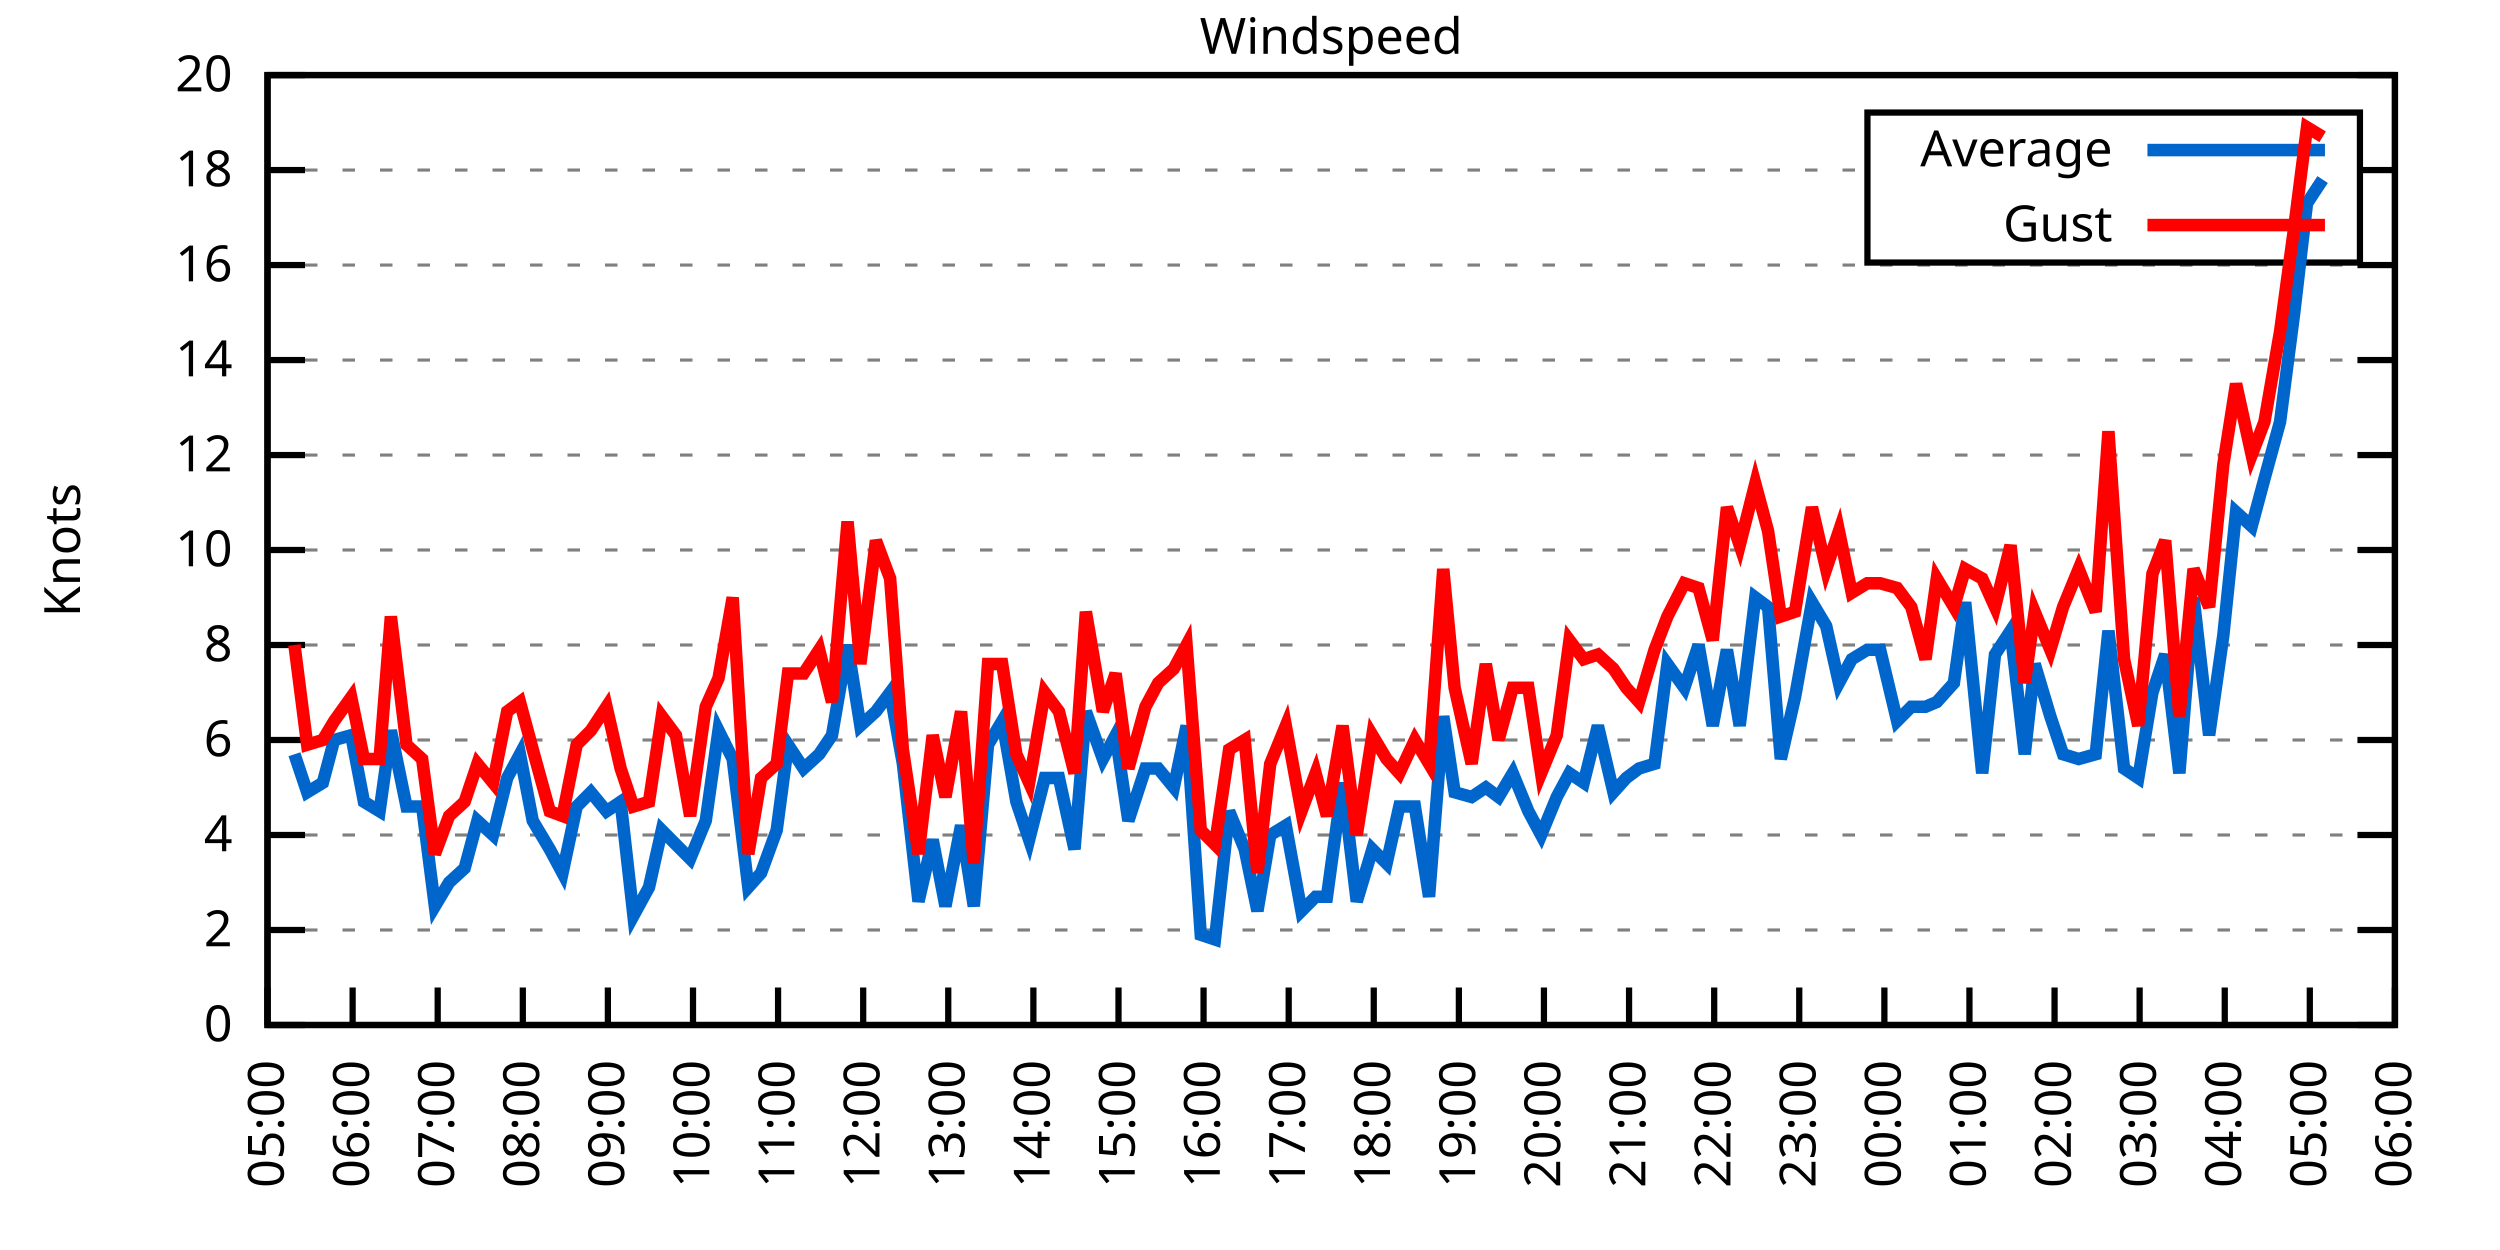
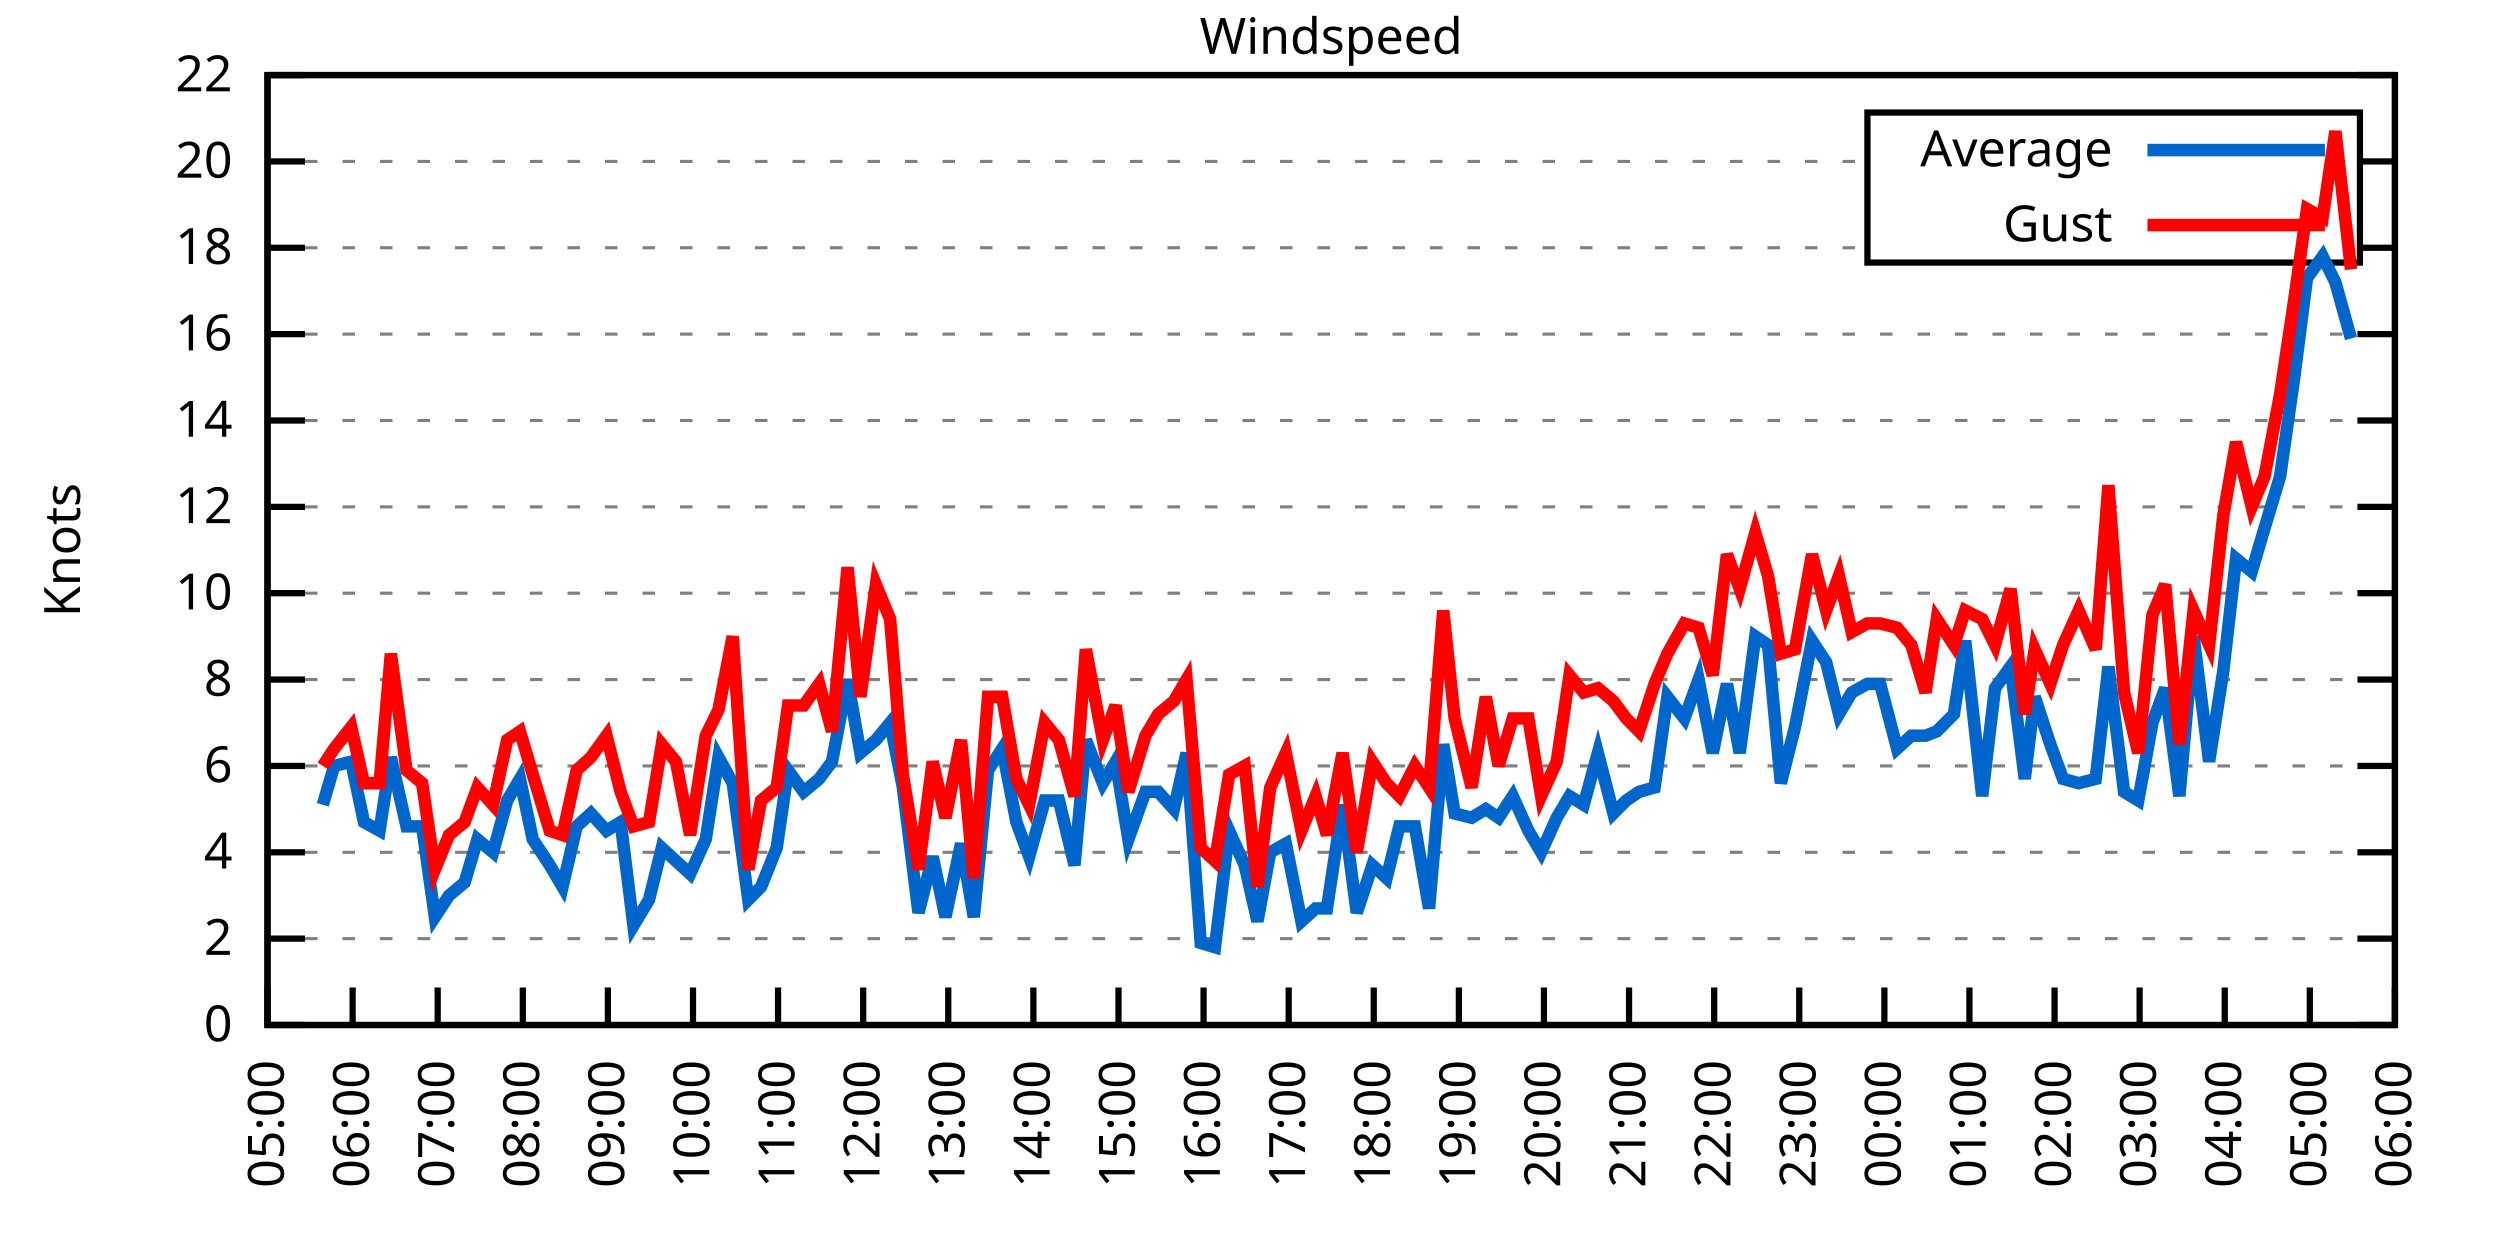
<svg xmlns="http://www.w3.org/2000/svg" xmlns:xlink="http://www.w3.org/1999/xlink" width="400" height="200" viewBox="0 0 400 200">
  <g id="gnuplot_canvas">
    <rect x="0" y="0" width="400" height="200" fill="none" />
    <defs>
      <circle id="gpDot" r="0.5" stroke-width="0.5" stroke="currentColor" />
      <path id="gpPt0" stroke-width="0.333" stroke="currentColor" d="M-1,0 h2 M0,-1 v2" />
      <path id="gpPt1" stroke-width="0.333" stroke="currentColor" d="M-1,-1 L1,1 M1,-1 L-1,1" />
      <path id="gpPt2" stroke-width="0.333" stroke="currentColor" d="M-1,0 L1,0 M0,-1 L0,1 M-1,-1 L1,1 M-1,1 L1,-1" />
      <rect id="gpPt3" stroke-width="0.333" stroke="currentColor" x="-1" y="-1" width="2" height="2" />
      <rect id="gpPt4" stroke-width="0.333" stroke="currentColor" fill="currentColor" x="-1" y="-1" width="2" height="2" />
      <circle id="gpPt5" stroke-width="0.333" stroke="currentColor" cx="0" cy="0" r="1" />
      <use xlink:href="#gpPt5" id="gpPt6" fill="currentColor" stroke="none" />
      <path id="gpPt7" stroke-width="0.333" stroke="currentColor" d="M0,-1.33 L-1.33,0.67 L1.33,0.67 z" />
      <use xlink:href="#gpPt7" id="gpPt8" fill="currentColor" stroke="none" />
      <use xlink:href="#gpPt7" id="gpPt9" stroke="currentColor" transform="rotate(180)" />
      <use xlink:href="#gpPt9" id="gpPt10" fill="currentColor" stroke="none" />
      <use xlink:href="#gpPt3" id="gpPt11" stroke="currentColor" transform="rotate(45)" />
      <use xlink:href="#gpPt11" id="gpPt12" fill="currentColor" stroke="none" />
      <path id="gpPt13" stroke-width="0.333" stroke="currentColor" d="M0,1.330 L1.265,0.411 L0.782,-1.067 L-0.782,-1.076 L-1.265,0.411 z" />
      <use xlink:href="#gpPt13" id="gpPt14" fill="currentColor" stroke="none" />
      <filter id="textbox" filterUnits="objectBoundingBox" x="0" y="0" height="1" width="1">
        <feFlood flood-color="white" flood-opacity="1" result="bgnd" />
        <feComposite in="SourceGraphic" in2="bgnd" operator="atop" />
      </filter>
      <filter id="greybox" filterUnits="objectBoundingBox" x="0" y="0" height="1" width="1">
        <feFlood flood-color="lightgrey" flood-opacity="1" result="grey" />
        <feComposite in="SourceGraphic" in2="grey" operator="atop" />
      </filter>
    </defs>
    <g fill="none" color="white" stroke="currentColor" stroke-width="1.00" stroke-linecap="butt" stroke-linejoin="miter">
</g>
    <g fill="none" color="black" stroke="currentColor" stroke-width="1.00" stroke-linecap="butt" stroke-linejoin="miter">
      <g stroke="none" shape-rendering="crispEdges">
        <polygon fill="rgb(255, 255, 255)" points="42.80,164.00 383.18,164.00 383.18,12.02 42.80,12.02 " />
      </g>
    </g>
    <g fill="none" color="black" stroke="currentColor" stroke-width="1.00" stroke-linecap="butt" stroke-linejoin="miter">
</g>
    <g fill="none" color="black" stroke="black" stroke-width="0.50" stroke-linecap="butt" stroke-linejoin="miter">
</g>
    <g fill="none" color="gray" stroke="currentColor" stroke-width="0.50" stroke-linecap="butt" stroke-linejoin="miter">
      <path stroke="gray" stroke-dasharray="2,4" class="gridline" d="M42.80,164.00 L383.19,164.00  " />
    </g>
    <g fill="none" color="gray" stroke="gray" stroke-width="1.00" stroke-linecap="butt" stroke-linejoin="miter">
</g>
    <g fill="none" color="black" stroke="currentColor" stroke-width="1.00" stroke-linecap="butt" stroke-linejoin="miter">
      <path stroke="black" d="M42.80,164.00 L48.80,164.00 M383.19,164.00 L377.19,164.00  " />
      <g transform="translate(37.20,166.60)" stroke="none" fill="black" font-family="Sans" font-size="8.00" text-anchor="end">
        <text>
          <tspan font-family="Sans"> 0</tspan>
        </text>
      </g>
    </g>
    <g fill="none" color="black" stroke="currentColor" stroke-width="1.00" stroke-linecap="butt" stroke-linejoin="miter">
</g>
    <g fill="none" color="black" stroke="black" stroke-width="0.50" stroke-linecap="butt" stroke-linejoin="miter">
</g>
    <g fill="none" color="gray" stroke="currentColor" stroke-width="0.50" stroke-linecap="butt" stroke-linejoin="miter">
-       <path stroke="gray" stroke-dasharray="2,4" class="gridline" d="M42.80,148.80 L383.19,148.80  " />
-     </g>
-     <g fill="none" color="gray" stroke="gray" stroke-width="1.00" stroke-linecap="butt" stroke-linejoin="miter">
- </g>
-     <g fill="none" color="black" stroke="currentColor" stroke-width="1.00" stroke-linecap="butt" stroke-linejoin="miter">
-       <path stroke="black" d="M42.80,148.80 L48.80,148.80 M383.19,148.80 L377.19,148.80  " />
-       <g transform="translate(37.20,151.40)" stroke="none" fill="black" font-family="Sans" font-size="8.00" text-anchor="end">
+       <path stroke="gray" stroke-dasharray="2,4" class="gridline" d="M42.80,150.18 L383.19,150.18  " />
+     </g>
+     <g fill="none" color="gray" stroke="gray" stroke-width="1.00" stroke-linecap="butt" stroke-linejoin="miter">
+ </g>
+     <g fill="none" color="black" stroke="currentColor" stroke-width="1.00" stroke-linecap="butt" stroke-linejoin="miter">
+       <path stroke="black" d="M42.80,150.18 L48.80,150.18 M383.19,150.18 L377.19,150.18  " />
+       <g transform="translate(37.20,152.78)" stroke="none" fill="black" font-family="Sans" font-size="8.00" text-anchor="end">
        <text>
          <tspan font-family="Sans"> 2</tspan>
        </text>
      </g>
    </g>
    <g fill="none" color="black" stroke="currentColor" stroke-width="1.00" stroke-linecap="butt" stroke-linejoin="miter">
</g>
    <g fill="none" color="black" stroke="black" stroke-width="0.50" stroke-linecap="butt" stroke-linejoin="miter">
</g>
    <g fill="none" color="gray" stroke="currentColor" stroke-width="0.50" stroke-linecap="butt" stroke-linejoin="miter">
-       <path stroke="gray" stroke-dasharray="2,4" class="gridline" d="M42.80,133.60 L383.19,133.60  " />
-     </g>
-     <g fill="none" color="gray" stroke="gray" stroke-width="1.00" stroke-linecap="butt" stroke-linejoin="miter">
- </g>
-     <g fill="none" color="black" stroke="currentColor" stroke-width="1.00" stroke-linecap="butt" stroke-linejoin="miter">
-       <path stroke="black" d="M42.80,133.60 L48.80,133.60 M383.19,133.60 L377.19,133.60  " />
-       <g transform="translate(37.20,136.20)" stroke="none" fill="black" font-family="Sans" font-size="8.00" text-anchor="end">
+       <path stroke="gray" stroke-dasharray="2,4" class="gridline" d="M42.80,136.37 L383.19,136.37  " />
+     </g>
+     <g fill="none" color="gray" stroke="gray" stroke-width="1.00" stroke-linecap="butt" stroke-linejoin="miter">
+ </g>
+     <g fill="none" color="black" stroke="currentColor" stroke-width="1.00" stroke-linecap="butt" stroke-linejoin="miter">
+       <path stroke="black" d="M42.80,136.37 L48.80,136.37 M383.19,136.37 L377.19,136.37  " />
+       <g transform="translate(37.20,138.97)" stroke="none" fill="black" font-family="Sans" font-size="8.00" text-anchor="end">
        <text>
          <tspan font-family="Sans"> 4</tspan>
        </text>
      </g>
    </g>
    <g fill="none" color="black" stroke="currentColor" stroke-width="1.00" stroke-linecap="butt" stroke-linejoin="miter">
</g>
    <g fill="none" color="black" stroke="black" stroke-width="0.50" stroke-linecap="butt" stroke-linejoin="miter">
</g>
    <g fill="none" color="gray" stroke="currentColor" stroke-width="0.50" stroke-linecap="butt" stroke-linejoin="miter">
-       <path stroke="gray" stroke-dasharray="2,4" class="gridline" d="M42.80,118.40 L383.19,118.40  " />
-     </g>
-     <g fill="none" color="gray" stroke="gray" stroke-width="1.00" stroke-linecap="butt" stroke-linejoin="miter">
- </g>
-     <g fill="none" color="black" stroke="currentColor" stroke-width="1.00" stroke-linecap="butt" stroke-linejoin="miter">
-       <path stroke="black" d="M42.80,118.40 L48.80,118.40 M383.19,118.40 L377.19,118.40  " />
-       <g transform="translate(37.20,121.00)" stroke="none" fill="black" font-family="Sans" font-size="8.00" text-anchor="end">
+       <path stroke="gray" stroke-dasharray="2,4" class="gridline" d="M42.80,122.55 L383.19,122.55  " />
+     </g>
+     <g fill="none" color="gray" stroke="gray" stroke-width="1.00" stroke-linecap="butt" stroke-linejoin="miter">
+ </g>
+     <g fill="none" color="black" stroke="currentColor" stroke-width="1.00" stroke-linecap="butt" stroke-linejoin="miter">
+       <path stroke="black" d="M42.80,122.55 L48.80,122.55 M383.19,122.55 L377.19,122.55  " />
+       <g transform="translate(37.20,125.15)" stroke="none" fill="black" font-family="Sans" font-size="8.00" text-anchor="end">
        <text>
          <tspan font-family="Sans"> 6</tspan>
        </text>
      </g>
    </g>
    <g fill="none" color="black" stroke="currentColor" stroke-width="1.00" stroke-linecap="butt" stroke-linejoin="miter">
</g>
    <g fill="none" color="black" stroke="black" stroke-width="0.50" stroke-linecap="butt" stroke-linejoin="miter">
</g>
    <g fill="none" color="gray" stroke="currentColor" stroke-width="0.50" stroke-linecap="butt" stroke-linejoin="miter">
-       <path stroke="gray" stroke-dasharray="2,4" class="gridline" d="M42.80,103.20 L383.19,103.20  " />
-     </g>
-     <g fill="none" color="gray" stroke="gray" stroke-width="1.00" stroke-linecap="butt" stroke-linejoin="miter">
- </g>
-     <g fill="none" color="black" stroke="currentColor" stroke-width="1.00" stroke-linecap="butt" stroke-linejoin="miter">
-       <path stroke="black" d="M42.80,103.20 L48.80,103.20 M383.19,103.20 L377.19,103.20  " />
-       <g transform="translate(37.20,105.80)" stroke="none" fill="black" font-family="Sans" font-size="8.00" text-anchor="end">
+       <path stroke="gray" stroke-dasharray="2,4" class="gridline" d="M42.80,108.73 L383.19,108.73  " />
+     </g>
+     <g fill="none" color="gray" stroke="gray" stroke-width="1.00" stroke-linecap="butt" stroke-linejoin="miter">
+ </g>
+     <g fill="none" color="black" stroke="currentColor" stroke-width="1.00" stroke-linecap="butt" stroke-linejoin="miter">
+       <path stroke="black" d="M42.80,108.73 L48.80,108.73 M383.19,108.73 L377.19,108.73  " />
+       <g transform="translate(37.20,111.33)" stroke="none" fill="black" font-family="Sans" font-size="8.00" text-anchor="end">
        <text>
          <tspan font-family="Sans"> 8</tspan>
        </text>
      </g>
    </g>
    <g fill="none" color="black" stroke="currentColor" stroke-width="1.00" stroke-linecap="butt" stroke-linejoin="miter">
</g>
    <g fill="none" color="black" stroke="black" stroke-width="0.50" stroke-linecap="butt" stroke-linejoin="miter">
</g>
    <g fill="none" color="gray" stroke="currentColor" stroke-width="0.50" stroke-linecap="butt" stroke-linejoin="miter">
-       <path stroke="gray" stroke-dasharray="2,4" class="gridline" d="M42.80,88.00 L383.19,88.00  " />
-     </g>
-     <g fill="none" color="gray" stroke="gray" stroke-width="1.00" stroke-linecap="butt" stroke-linejoin="miter">
- </g>
-     <g fill="none" color="black" stroke="currentColor" stroke-width="1.00" stroke-linecap="butt" stroke-linejoin="miter">
-       <path stroke="black" d="M42.80,88.00 L48.80,88.00 M383.19,88.00 L377.19,88.00  " />
-       <g transform="translate(37.20,90.60)" stroke="none" fill="black" font-family="Sans" font-size="8.00" text-anchor="end">
+       <path stroke="gray" stroke-dasharray="2,4" class="gridline" d="M42.80,94.91 L383.19,94.91  " />
+     </g>
+     <g fill="none" color="gray" stroke="gray" stroke-width="1.00" stroke-linecap="butt" stroke-linejoin="miter">
+ </g>
+     <g fill="none" color="black" stroke="currentColor" stroke-width="1.00" stroke-linecap="butt" stroke-linejoin="miter">
+       <path stroke="black" d="M42.80,94.91 L48.80,94.91 M383.19,94.91 L377.19,94.91  " />
+       <g transform="translate(37.20,97.51)" stroke="none" fill="black" font-family="Sans" font-size="8.00" text-anchor="end">
        <text>
          <tspan font-family="Sans"> 10</tspan>
        </text>
      </g>
    </g>
    <g fill="none" color="black" stroke="currentColor" stroke-width="1.00" stroke-linecap="butt" stroke-linejoin="miter">
</g>
    <g fill="none" color="black" stroke="black" stroke-width="0.50" stroke-linecap="butt" stroke-linejoin="miter">
</g>
    <g fill="none" color="gray" stroke="currentColor" stroke-width="0.50" stroke-linecap="butt" stroke-linejoin="miter">
-       <path stroke="gray" stroke-dasharray="2,4" class="gridline" d="M42.80,72.81 L383.19,72.81  " />
-     </g>
-     <g fill="none" color="gray" stroke="gray" stroke-width="1.00" stroke-linecap="butt" stroke-linejoin="miter">
- </g>
-     <g fill="none" color="black" stroke="currentColor" stroke-width="1.00" stroke-linecap="butt" stroke-linejoin="miter">
-       <path stroke="black" d="M42.80,72.81 L48.80,72.81 M383.19,72.81 L377.19,72.81  " />
-       <g transform="translate(37.20,75.41)" stroke="none" fill="black" font-family="Sans" font-size="8.00" text-anchor="end">
+       <path stroke="gray" stroke-dasharray="2,4" class="gridline" d="M42.80,81.10 L383.19,81.10  " />
+     </g>
+     <g fill="none" color="gray" stroke="gray" stroke-width="1.00" stroke-linecap="butt" stroke-linejoin="miter">
+ </g>
+     <g fill="none" color="black" stroke="currentColor" stroke-width="1.00" stroke-linecap="butt" stroke-linejoin="miter">
+       <path stroke="black" d="M42.80,81.10 L48.80,81.10 M383.19,81.10 L377.19,81.10  " />
+       <g transform="translate(37.20,83.70)" stroke="none" fill="black" font-family="Sans" font-size="8.00" text-anchor="end">
        <text>
          <tspan font-family="Sans"> 12</tspan>
        </text>
      </g>
    </g>
    <g fill="none" color="black" stroke="currentColor" stroke-width="1.00" stroke-linecap="butt" stroke-linejoin="miter">
</g>
    <g fill="none" color="black" stroke="black" stroke-width="0.50" stroke-linecap="butt" stroke-linejoin="miter">
</g>
    <g fill="none" color="gray" stroke="currentColor" stroke-width="0.50" stroke-linecap="butt" stroke-linejoin="miter">
-       <path stroke="gray" stroke-dasharray="2,4" class="gridline" d="M42.80,57.61 L383.19,57.61  " />
-     </g>
-     <g fill="none" color="gray" stroke="gray" stroke-width="1.00" stroke-linecap="butt" stroke-linejoin="miter">
- </g>
-     <g fill="none" color="black" stroke="currentColor" stroke-width="1.00" stroke-linecap="butt" stroke-linejoin="miter">
-       <path stroke="black" d="M42.80,57.61 L48.80,57.61 M383.19,57.61 L377.19,57.61  " />
-       <g transform="translate(37.20,60.21)" stroke="none" fill="black" font-family="Sans" font-size="8.00" text-anchor="end">
+       <path stroke="gray" stroke-dasharray="2,4" class="gridline" d="M42.80,67.28 L383.19,67.28  " />
+     </g>
+     <g fill="none" color="gray" stroke="gray" stroke-width="1.00" stroke-linecap="butt" stroke-linejoin="miter">
+ </g>
+     <g fill="none" color="black" stroke="currentColor" stroke-width="1.00" stroke-linecap="butt" stroke-linejoin="miter">
+       <path stroke="black" d="M42.80,67.28 L48.80,67.28 M383.19,67.28 L377.19,67.28  " />
+       <g transform="translate(37.20,69.88)" stroke="none" fill="black" font-family="Sans" font-size="8.00" text-anchor="end">
        <text>
          <tspan font-family="Sans"> 14</tspan>
        </text>
      </g>
    </g>
    <g fill="none" color="black" stroke="currentColor" stroke-width="1.00" stroke-linecap="butt" stroke-linejoin="miter">
</g>
    <g fill="none" color="black" stroke="black" stroke-width="0.50" stroke-linecap="butt" stroke-linejoin="miter">
</g>
    <g fill="none" color="gray" stroke="currentColor" stroke-width="0.50" stroke-linecap="butt" stroke-linejoin="miter">
-       <path stroke="gray" stroke-dasharray="2,4" class="gridline" d="M42.80,42.41 L383.19,42.41  " />
-     </g>
-     <g fill="none" color="gray" stroke="gray" stroke-width="1.00" stroke-linecap="butt" stroke-linejoin="miter">
- </g>
-     <g fill="none" color="black" stroke="currentColor" stroke-width="1.00" stroke-linecap="butt" stroke-linejoin="miter">
-       <path stroke="black" d="M42.80,42.41 L48.80,42.41 M383.19,42.41 L377.19,42.41  " />
-       <g transform="translate(37.20,45.01)" stroke="none" fill="black" font-family="Sans" font-size="8.00" text-anchor="end">
+       <path stroke="gray" stroke-dasharray="2,4" class="gridline" d="M42.80,53.46 L383.19,53.46  " />
+     </g>
+     <g fill="none" color="gray" stroke="gray" stroke-width="1.00" stroke-linecap="butt" stroke-linejoin="miter">
+ </g>
+     <g fill="none" color="black" stroke="currentColor" stroke-width="1.00" stroke-linecap="butt" stroke-linejoin="miter">
+       <path stroke="black" d="M42.80,53.46 L48.80,53.46 M383.19,53.46 L377.19,53.46  " />
+       <g transform="translate(37.20,56.06)" stroke="none" fill="black" font-family="Sans" font-size="8.00" text-anchor="end">
        <text>
          <tspan font-family="Sans"> 16</tspan>
        </text>
      </g>
    </g>
    <g fill="none" color="black" stroke="currentColor" stroke-width="1.00" stroke-linecap="butt" stroke-linejoin="miter">
</g>
    <g fill="none" color="black" stroke="black" stroke-width="0.50" stroke-linecap="butt" stroke-linejoin="miter">
</g>
    <g fill="none" color="gray" stroke="currentColor" stroke-width="0.50" stroke-linecap="butt" stroke-linejoin="miter">
-       <path stroke="gray" stroke-dasharray="2,4" class="gridline" d="M42.80,27.21 L298.79,27.21 M377.59,27.21 L383.19,27.21  " />
-     </g>
-     <g fill="none" color="gray" stroke="gray" stroke-width="1.00" stroke-linecap="butt" stroke-linejoin="miter">
- </g>
-     <g fill="none" color="black" stroke="currentColor" stroke-width="1.00" stroke-linecap="butt" stroke-linejoin="miter">
-       <path stroke="black" d="M42.80,27.21 L48.80,27.21 M383.19,27.21 L377.19,27.21  " />
-       <g transform="translate(37.20,29.81)" stroke="none" fill="black" font-family="Sans" font-size="8.00" text-anchor="end">
+       <path stroke="gray" stroke-dasharray="2,4" class="gridline" d="M42.80,39.64 L298.79,39.64 M377.59,39.64 L383.19,39.64  " />
+     </g>
+     <g fill="none" color="gray" stroke="gray" stroke-width="1.00" stroke-linecap="butt" stroke-linejoin="miter">
+ </g>
+     <g fill="none" color="black" stroke="currentColor" stroke-width="1.00" stroke-linecap="butt" stroke-linejoin="miter">
+       <path stroke="black" d="M42.80,39.64 L48.80,39.64 M383.19,39.64 L377.19,39.64  " />
+       <g transform="translate(37.20,42.24)" stroke="none" fill="black" font-family="Sans" font-size="8.00" text-anchor="end">
        <text>
          <tspan font-family="Sans"> 18</tspan>
+         </text>
+       </g>
+     </g>
+     <g fill="none" color="black" stroke="currentColor" stroke-width="1.00" stroke-linecap="butt" stroke-linejoin="miter">
+ </g>
+     <g fill="none" color="black" stroke="black" stroke-width="0.50" stroke-linecap="butt" stroke-linejoin="miter">
+ </g>
+     <g fill="none" color="gray" stroke="currentColor" stroke-width="0.50" stroke-linecap="butt" stroke-linejoin="miter">
+       <path stroke="gray" stroke-dasharray="2,4" class="gridline" d="M42.80,25.83 L298.79,25.83 M377.59,25.83 L383.19,25.83  " />
+     </g>
+     <g fill="none" color="gray" stroke="gray" stroke-width="1.00" stroke-linecap="butt" stroke-linejoin="miter">
+ </g>
+     <g fill="none" color="black" stroke="currentColor" stroke-width="1.00" stroke-linecap="butt" stroke-linejoin="miter">
+       <path stroke="black" d="M42.80,25.83 L48.80,25.83 M383.19,25.83 L377.19,25.83  " />
+       <g transform="translate(37.20,28.43)" stroke="none" fill="black" font-family="Sans" font-size="8.00" text-anchor="end">
+         <text>
+           <tspan font-family="Sans"> 20</tspan>
        </text>
      </g>
    </g>
    <g fill="none" color="black" stroke="currentColor" stroke-width="1.00" stroke-linecap="butt" stroke-linejoin="miter">
</g>
    <g fill="none" color="black" stroke="black" stroke-width="0.50" stroke-linecap="butt" stroke-linejoin="miter">
</g>
    <g fill="none" color="gray" stroke="currentColor" stroke-width="0.50" stroke-linecap="butt" stroke-linejoin="miter">
      <path stroke="gray" stroke-dasharray="2,4" class="gridline" d="M42.80,12.01 L383.19,12.01  " />
    </g>
    <g fill="none" color="gray" stroke="gray" stroke-width="1.00" stroke-linecap="butt" stroke-linejoin="miter">
</g>
    <g fill="none" color="black" stroke="currentColor" stroke-width="1.00" stroke-linecap="butt" stroke-linejoin="miter">
      <path stroke="black" d="M42.80,12.01 L48.80,12.01 M383.19,12.01 L377.19,12.01  " />
      <g transform="translate(37.20,14.61)" stroke="none" fill="black" font-family="Sans" font-size="8.00" text-anchor="end">
        <text>
-           <tspan font-family="Sans"> 20</tspan>
+           <tspan font-family="Sans"> 22</tspan>
        </text>
      </g>
    </g>
    <g fill="none" color="black" stroke="currentColor" stroke-width="1.00" stroke-linecap="butt" stroke-linejoin="miter">
      <path stroke="black" d="M42.80,164.00 L42.80,158.00  " />
      <g transform="translate(45.40,169.60) rotate(270.00)" stroke="none" fill="black" font-family="Sans" font-size="8.00" text-anchor="end">
        <text>
          <tspan font-family="Sans">05:00</tspan>
        </text>
      </g>
    </g>
    <g fill="none" color="black" stroke="currentColor" stroke-width="1.00" stroke-linecap="butt" stroke-linejoin="miter">
      <path stroke="black" d="M56.42,164.00 L56.42,158.00  " />
      <g transform="translate(59.02,169.60) rotate(270.00)" stroke="none" fill="black" font-family="Sans" font-size="8.00" text-anchor="end">
        <text>
          <tspan font-family="Sans">06:00</tspan>
        </text>
      </g>
    </g>
    <g fill="none" color="black" stroke="currentColor" stroke-width="1.00" stroke-linecap="butt" stroke-linejoin="miter">
      <path stroke="black" d="M70.03,164.00 L70.03,158.00  " />
      <g transform="translate(72.63,169.60) rotate(270.00)" stroke="none" fill="black" font-family="Sans" font-size="8.00" text-anchor="end">
        <text>
          <tspan font-family="Sans">07:00</tspan>
        </text>
      </g>
    </g>
    <g fill="none" color="black" stroke="currentColor" stroke-width="1.00" stroke-linecap="butt" stroke-linejoin="miter">
      <path stroke="black" d="M83.65,164.00 L83.65,158.00  " />
      <g transform="translate(86.25,169.60) rotate(270.00)" stroke="none" fill="black" font-family="Sans" font-size="8.00" text-anchor="end">
        <text>
          <tspan font-family="Sans">08:00</tspan>
        </text>
      </g>
    </g>
    <g fill="none" color="black" stroke="currentColor" stroke-width="1.00" stroke-linecap="butt" stroke-linejoin="miter">
      <path stroke="black" d="M97.26,164.00 L97.26,158.00  " />
      <g transform="translate(99.86,169.60) rotate(270.00)" stroke="none" fill="black" font-family="Sans" font-size="8.00" text-anchor="end">
        <text>
          <tspan font-family="Sans">09:00</tspan>
        </text>
      </g>
    </g>
    <g fill="none" color="black" stroke="currentColor" stroke-width="1.00" stroke-linecap="butt" stroke-linejoin="miter">
      <path stroke="black" d="M110.88,164.00 L110.88,158.00  " />
      <g transform="translate(113.48,169.60) rotate(270.00)" stroke="none" fill="black" font-family="Sans" font-size="8.00" text-anchor="end">
        <text>
          <tspan font-family="Sans">10:00</tspan>
        </text>
      </g>
    </g>
    <g fill="none" color="black" stroke="currentColor" stroke-width="1.00" stroke-linecap="butt" stroke-linejoin="miter">
      <path stroke="black" d="M124.49,164.00 L124.49,158.00  " />
      <g transform="translate(127.09,169.60) rotate(270.00)" stroke="none" fill="black" font-family="Sans" font-size="8.00" text-anchor="end">
        <text>
          <tspan font-family="Sans">11:00</tspan>
        </text>
      </g>
    </g>
    <g fill="none" color="black" stroke="currentColor" stroke-width="1.00" stroke-linecap="butt" stroke-linejoin="miter">
      <path stroke="black" d="M138.11,164.00 L138.11,158.00  " />
      <g transform="translate(140.71,169.60) rotate(270.00)" stroke="none" fill="black" font-family="Sans" font-size="8.00" text-anchor="end">
        <text>
          <tspan font-family="Sans">12:00</tspan>
        </text>
      </g>
    </g>
    <g fill="none" color="black" stroke="currentColor" stroke-width="1.00" stroke-linecap="butt" stroke-linejoin="miter">
      <path stroke="black" d="M151.72,164.00 L151.72,158.00  " />
      <g transform="translate(154.32,169.60) rotate(270.00)" stroke="none" fill="black" font-family="Sans" font-size="8.00" text-anchor="end">
        <text>
          <tspan font-family="Sans">13:00</tspan>
        </text>
      </g>
    </g>
    <g fill="none" color="black" stroke="currentColor" stroke-width="1.00" stroke-linecap="butt" stroke-linejoin="miter">
      <path stroke="black" d="M165.34,164.00 L165.34,158.00  " />
      <g transform="translate(167.94,169.60) rotate(270.00)" stroke="none" fill="black" font-family="Sans" font-size="8.00" text-anchor="end">
        <text>
          <tspan font-family="Sans">14:00</tspan>
        </text>
      </g>
    </g>
    <g fill="none" color="black" stroke="currentColor" stroke-width="1.00" stroke-linecap="butt" stroke-linejoin="miter">
      <path stroke="black" d="M178.96,164.00 L178.96,158.00  " />
      <g transform="translate(181.56,169.60) rotate(270.00)" stroke="none" fill="black" font-family="Sans" font-size="8.00" text-anchor="end">
        <text>
          <tspan font-family="Sans">15:00</tspan>
        </text>
      </g>
    </g>
    <g fill="none" color="black" stroke="currentColor" stroke-width="1.00" stroke-linecap="butt" stroke-linejoin="miter">
      <path stroke="black" d="M192.57,164.00 L192.57,158.00  " />
      <g transform="translate(195.17,169.60) rotate(270.00)" stroke="none" fill="black" font-family="Sans" font-size="8.00" text-anchor="end">
        <text>
          <tspan font-family="Sans">16:00</tspan>
        </text>
      </g>
    </g>
    <g fill="none" color="black" stroke="currentColor" stroke-width="1.00" stroke-linecap="butt" stroke-linejoin="miter">
      <path stroke="black" d="M206.19,164.00 L206.19,158.00  " />
      <g transform="translate(208.79,169.60) rotate(270.00)" stroke="none" fill="black" font-family="Sans" font-size="8.00" text-anchor="end">
        <text>
          <tspan font-family="Sans">17:00</tspan>
        </text>
      </g>
    </g>
    <g fill="none" color="black" stroke="currentColor" stroke-width="1.00" stroke-linecap="butt" stroke-linejoin="miter">
      <path stroke="black" d="M219.80,164.00 L219.80,158.00  " />
      <g transform="translate(222.40,169.60) rotate(270.00)" stroke="none" fill="black" font-family="Sans" font-size="8.00" text-anchor="end">
        <text>
          <tspan font-family="Sans">18:00</tspan>
        </text>
      </g>
    </g>
    <g fill="none" color="black" stroke="currentColor" stroke-width="1.00" stroke-linecap="butt" stroke-linejoin="miter">
      <path stroke="black" d="M233.42,164.00 L233.42,158.00  " />
      <g transform="translate(236.02,169.60) rotate(270.00)" stroke="none" fill="black" font-family="Sans" font-size="8.00" text-anchor="end">
        <text>
          <tspan font-family="Sans">19:00</tspan>
        </text>
      </g>
    </g>
    <g fill="none" color="black" stroke="currentColor" stroke-width="1.00" stroke-linecap="butt" stroke-linejoin="miter">
      <path stroke="black" d="M247.03,164.00 L247.03,158.00  " />
      <g transform="translate(249.63,169.60) rotate(270.00)" stroke="none" fill="black" font-family="Sans" font-size="8.00" text-anchor="end">
        <text>
          <tspan font-family="Sans">20:00</tspan>
        </text>
      </g>
    </g>
    <g fill="none" color="black" stroke="currentColor" stroke-width="1.00" stroke-linecap="butt" stroke-linejoin="miter">
      <path stroke="black" d="M260.65,164.00 L260.65,158.00  " />
      <g transform="translate(263.25,169.60) rotate(270.00)" stroke="none" fill="black" font-family="Sans" font-size="8.00" text-anchor="end">
        <text>
          <tspan font-family="Sans">21:00</tspan>
        </text>
      </g>
    </g>
    <g fill="none" color="black" stroke="currentColor" stroke-width="1.00" stroke-linecap="butt" stroke-linejoin="miter">
      <path stroke="black" d="M274.27,164.00 L274.27,158.00  " />
      <g transform="translate(276.87,169.60) rotate(270.00)" stroke="none" fill="black" font-family="Sans" font-size="8.00" text-anchor="end">
        <text>
          <tspan font-family="Sans">22:00</tspan>
        </text>
      </g>
    </g>
    <g fill="none" color="black" stroke="currentColor" stroke-width="1.00" stroke-linecap="butt" stroke-linejoin="miter">
      <path stroke="black" d="M287.88,164.00 L287.88,158.00  " />
      <g transform="translate(290.48,169.60) rotate(270.00)" stroke="none" fill="black" font-family="Sans" font-size="8.00" text-anchor="end">
        <text>
          <tspan font-family="Sans">23:00</tspan>
        </text>
      </g>
    </g>
    <g fill="none" color="black" stroke="currentColor" stroke-width="1.00" stroke-linecap="butt" stroke-linejoin="miter">
      <path stroke="black" d="M301.50,164.00 L301.50,158.00  " />
      <g transform="translate(304.10,169.60) rotate(270.00)" stroke="none" fill="black" font-family="Sans" font-size="8.00" text-anchor="end">
        <text>
          <tspan font-family="Sans">00:00</tspan>
        </text>
      </g>
    </g>
    <g fill="none" color="black" stroke="currentColor" stroke-width="1.00" stroke-linecap="butt" stroke-linejoin="miter">
      <path stroke="black" d="M315.11,164.00 L315.11,158.00  " />
      <g transform="translate(317.71,169.60) rotate(270.00)" stroke="none" fill="black" font-family="Sans" font-size="8.00" text-anchor="end">
        <text>
          <tspan font-family="Sans">01:00</tspan>
        </text>
      </g>
    </g>
    <g fill="none" color="black" stroke="currentColor" stroke-width="1.00" stroke-linecap="butt" stroke-linejoin="miter">
      <path stroke="black" d="M328.73,164.00 L328.73,158.00  " />
      <g transform="translate(331.33,169.60) rotate(270.00)" stroke="none" fill="black" font-family="Sans" font-size="8.00" text-anchor="end">
        <text>
          <tspan font-family="Sans">02:00</tspan>
        </text>
      </g>
    </g>
    <g fill="none" color="black" stroke="currentColor" stroke-width="1.00" stroke-linecap="butt" stroke-linejoin="miter">
      <path stroke="black" d="M342.34,164.00 L342.34,158.00  " />
      <g transform="translate(344.94,169.60) rotate(270.00)" stroke="none" fill="black" font-family="Sans" font-size="8.00" text-anchor="end">
        <text>
          <tspan font-family="Sans">03:00</tspan>
        </text>
      </g>
    </g>
    <g fill="none" color="black" stroke="currentColor" stroke-width="1.00" stroke-linecap="butt" stroke-linejoin="miter">
      <path stroke="black" d="M355.96,164.00 L355.96,158.00  " />
      <g transform="translate(358.56,169.60) rotate(270.00)" stroke="none" fill="black" font-family="Sans" font-size="8.00" text-anchor="end">
        <text>
          <tspan font-family="Sans">04:00</tspan>
        </text>
      </g>
    </g>
    <g fill="none" color="black" stroke="currentColor" stroke-width="1.00" stroke-linecap="butt" stroke-linejoin="miter">
      <path stroke="black" d="M369.57,164.00 L369.57,158.00  " />
      <g transform="translate(372.17,169.60) rotate(270.00)" stroke="none" fill="black" font-family="Sans" font-size="8.00" text-anchor="end">
        <text>
          <tspan font-family="Sans">05:00</tspan>
        </text>
      </g>
    </g>
    <g fill="none" color="black" stroke="currentColor" stroke-width="1.00" stroke-linecap="butt" stroke-linejoin="miter">
      <path stroke="black" d="M383.19,164.00 L383.19,158.00  " />
      <g transform="translate(385.79,169.60) rotate(270.00)" stroke="none" fill="black" font-family="Sans" font-size="8.00" text-anchor="end">
        <text>
          <tspan font-family="Sans">06:00</tspan>
        </text>
      </g>
    </g>
    <g fill="none" color="black" stroke="currentColor" stroke-width="1.00" stroke-linecap="butt" stroke-linejoin="miter">
</g>
    <g fill="none" color="black" stroke="currentColor" stroke-width="1.00" stroke-linecap="butt" stroke-linejoin="miter">
      <path stroke="black" d="M42.80,12.01 L42.80,164.00 L383.19,164.00 L383.19,12.01 L42.80,12.01 Z  " />
    </g>
    <g fill="none" color="black" stroke="currentColor" stroke-width="1.00" stroke-linecap="butt" stroke-linejoin="miter">
</g>
    <g fill="none" color="black" stroke="currentColor" stroke-width="1.00" stroke-linecap="butt" stroke-linejoin="miter">
      <path stroke="black" d="M298.79,42.01 L298.79,18.01 L377.59,18.01 L377.59,42.01 L298.79,42.01 Z  " />
    </g>
    <g id="Windspeed_plot_1">
      <g fill="none" color="white" stroke="black" stroke-width="2.00" stroke-linecap="butt" stroke-linejoin="miter">
</g>
      <g fill="none" color="black" stroke="currentColor" stroke-width="2.00" stroke-linecap="butt" stroke-linejoin="miter">
        <g transform="translate(337.99,26.61)" stroke="none" fill="black" font-family="Sans" font-size="8.00" text-anchor="end">
          <text>
            <tspan font-family="Sans">Average</tspan>
          </text>
        </g>
      </g>
      <g fill="none" color="black" stroke="currentColor" stroke-width="2.00" stroke-linecap="butt" stroke-linejoin="miter">
-         <path stroke="rgb(  0, 102, 204)" d="M343.59,24.01 L371.99,24.01 M47.11,120.68 L49.15,126.76 L51.65,125.24 L53.47,118.40 L56.19,117.64 L58.23,128.28   L60.73,129.80 L62.54,116.88 L65.04,129.04 L67.54,129.04 L69.58,145.00 L71.85,141.20 L74.34,138.92 L76.39,131.32   L78.88,133.60 L81.15,124.48 L83.19,120.68 L85.24,131.32 L87.96,135.88 L90.00,139.68 L92.27,129.04 L94.54,126.76   L97.04,129.80 L99.30,128.28 L101.35,146.52 L103.84,141.96 L105.89,132.84 L108.15,135.12 L110.42,137.40 L112.92,131.32   L114.96,116.88 L117.23,121.44 L119.73,141.96 L121.77,139.68 L124.27,132.84 L126.08,119.16 L128.58,122.96 L131.07,120.68   L133.12,117.64 L135.61,103.20 L137.66,116.12 L140.15,113.84 L142.42,110.80 L144.46,122.20 L146.96,144.24 L149.23,134.36   L151.27,145.00 L153.77,132.08 L155.81,145.00 L158.08,119.16 L160.35,115.36 L162.62,128.28 L164.66,134.36 L167.16,124.48   L169.43,124.48 L171.92,135.88 L173.74,113.84 L176.46,121.44 L178.50,117.64 L180.54,131.32 L183.27,122.96 L185.31,122.96   L187.81,126.00 L189.85,116.12 L192.12,149.56 L194.39,150.32 L196.66,129.80 L199.15,135.88 L201.19,145.76 L203.24,133.60   L205.73,132.08 L208.23,145.76 L210.50,143.48 L212.31,143.48 L214.81,125.24 L217.08,144.24 L219.58,135.88 L221.85,138.16   L223.89,129.04 L226.38,129.04 L228.65,143.48 L230.92,114.60 L232.74,126.76 L235.46,127.52 L237.73,126.00 L239.77,127.52   L242.04,123.72 L244.54,129.80 L246.58,133.60 L249.08,127.52 L251.12,123.72 L253.39,125.24 L255.66,116.12 L258.15,126.76   L260.20,124.48 L262.24,122.96 L264.73,122.20 L266.78,106.24 L269.50,110.04 L271.77,103.20 L274.04,116.12 L276.31,103.96   L278.35,116.12 L280.85,95.60 L282.89,97.12 L284.93,121.44 L287.20,111.56 L289.92,96.36 L292.19,100.16 L294.23,109.28   L296.28,105.48 L298.77,103.96 L300.82,103.96 L303.54,115.36 L305.81,113.08 L308.08,113.08 L309.89,112.32 L312.62,109.28   L314.43,96.36 L317.15,123.72 L319.20,104.72 L321.69,100.92 L323.96,120.68 L325.55,106.24 L328.05,114.60 L330.09,120.68   L332.59,121.44 L335.31,120.68 L337.35,100.92 L339.85,122.96 L342.12,124.48 L344.39,110.80 L346.43,104.72 L348.70,123.72   L350.97,95.60 L353.46,117.64 L355.73,101.68 L357.77,81.93 L360.27,84.21 L362.31,76.61 L364.81,67.49 L367.08,50.01   L369.12,32.53 L371.62,28.73  " />
+         <path stroke="rgb(  0, 102, 204)" d="M343.59,24.01 L371.99,24.01 M51.65,128.77 L53.47,122.55 L56.19,121.86 L58.23,131.53 L60.73,132.91 L62.54,121.17   L65.04,132.22 L67.54,132.22 L69.58,146.73 L71.85,143.27 L74.34,141.20 L76.39,134.29 L78.88,136.37 L81.15,128.08   L83.19,124.62 L85.24,134.29 L87.96,138.44 L90.00,141.89 L92.27,132.22 L94.54,130.15 L97.04,132.91 L99.30,131.53   L101.35,148.11 L103.84,143.96 L105.89,135.67 L108.15,137.75 L110.42,139.82 L112.92,134.29 L114.96,121.17 L117.23,125.31   L119.73,143.96 L121.77,141.89 L124.27,135.67 L126.08,123.24 L128.58,126.69 L131.07,124.62 L133.12,121.86 L135.61,108.73   L137.66,120.48 L140.15,118.40 L142.42,115.64 L144.46,126.00 L146.96,146.04 L149.23,137.06 L151.27,146.73 L153.77,134.98   L155.81,146.73 L158.08,123.24 L160.35,119.78 L162.62,131.53 L164.66,137.06 L167.16,128.08 L169.43,128.08 L171.92,138.44   L173.74,118.40 L176.46,125.31 L178.50,121.86 L180.54,134.29 L183.27,126.69 L185.31,126.69 L187.81,129.46 L189.85,120.48   L192.12,150.87 L194.39,151.56 L196.66,132.91 L199.15,138.44 L201.19,147.42 L203.24,136.37 L205.73,134.98 L208.23,147.42   L210.50,145.35 L212.31,145.35 L214.81,128.77 L217.08,146.04 L219.58,138.44 L221.85,140.51 L223.89,132.22 L226.38,132.22   L228.65,145.35 L230.92,119.09 L232.74,130.15 L235.46,130.84 L237.73,129.46 L239.77,130.84 L242.04,127.38 L244.54,132.91   L246.58,136.37 L249.08,130.84 L251.12,127.38 L253.39,128.77 L255.66,120.48 L258.15,130.15 L260.20,128.08 L262.24,126.69   L264.73,126.00 L266.78,111.49 L269.50,114.95 L271.77,108.73 L274.04,120.48 L276.31,109.42 L278.35,120.48 L280.85,101.82   L282.89,103.20 L284.93,125.31 L287.20,116.33 L289.92,102.51 L292.19,105.97 L294.23,114.26 L296.28,110.80 L298.77,109.42   L300.82,109.42 L303.54,119.78 L305.81,117.71 L308.08,117.71 L309.89,117.02 L312.62,114.26 L314.43,102.51 L317.15,127.38   L319.20,110.11 L321.69,106.66 L323.96,124.62 L325.55,111.49 L328.05,119.09 L330.09,124.62 L332.59,125.31 L335.31,124.62   L337.35,106.66 L339.85,126.69 L342.12,128.08 L344.39,115.64 L346.43,110.11 L348.70,127.38 L350.97,101.82 L353.46,121.86   L355.73,107.35 L357.77,89.39 L360.27,91.46 L362.31,84.55 L364.81,76.26 L367.08,60.37 L369.12,44.48 L371.62,41.03   L373.66,45.17 L376.16,54.15  " />
      </g>
    </g>
    <g id="Windspeed_plot_2">
      <g fill="none" color="black" stroke="currentColor" stroke-width="2.00" stroke-linecap="butt" stroke-linejoin="miter">
        <g transform="translate(337.99,38.61)" stroke="none" fill="black" font-family="Sans" font-size="8.00" text-anchor="end">
          <text>
            <tspan font-family="Sans">Gust</tspan>
          </text>
        </g>
      </g>
      <g fill="none" color="black" stroke="currentColor" stroke-width="2.00" stroke-linecap="butt" stroke-linejoin="miter">
-         <path stroke="rgb(255,   0,   0)" d="M343.59,36.01 L371.99,36.01 M47.11,103.20 L49.15,119.16 L51.65,118.40 L53.47,115.36 L56.19,111.56 L58.23,121.44   L60.73,121.44 L62.54,98.64 L65.04,119.16 L67.54,121.44 L69.58,136.64 L71.85,130.56 L74.34,128.28 L76.39,122.20   L78.88,125.24 L81.15,113.84 L83.19,112.32 L85.24,119.92 L87.96,129.80 L90.00,130.56 L92.27,119.16 L94.54,116.88   L97.04,113.08 L99.30,122.96 L101.35,129.04 L103.84,128.28 L105.89,114.60 L108.15,117.64 L110.42,130.56 L112.92,113.08   L114.96,108.52 L117.23,95.60 L119.73,136.64 L121.77,124.48 L124.27,122.20 L126.08,107.76 L128.58,107.76 L131.07,103.96   L133.12,112.32 L135.61,83.45 L137.66,106.24 L140.15,86.49 L142.42,92.56 L144.46,119.92 L146.96,136.64 L149.23,117.64   L151.27,127.52 L153.77,113.84 L155.81,138.16 L158.08,106.24 L160.35,106.24 L162.62,120.68 L164.66,125.24 L167.16,110.80   L169.43,113.84 L171.92,123.72 L173.74,97.88 L176.46,113.84 L178.50,107.76 L180.54,122.96 L183.27,113.08 L185.31,109.28   L187.81,107.00 L189.85,103.20 L192.12,132.84 L194.39,135.12 L196.66,119.92 L199.15,118.40 L201.19,139.68 L203.24,122.20   L205.73,116.12 L208.23,129.80 L210.50,123.72 L212.31,130.56 L214.81,116.12 L217.08,133.60 L219.58,117.64 L221.85,121.44   L223.89,123.72 L226.38,118.40 L228.65,122.20 L230.92,91.04 L232.74,110.04 L235.46,122.20 L237.73,106.24 L239.77,118.40   L242.04,110.04 L244.54,110.04 L246.58,123.72 L249.08,117.64 L251.12,102.44 L253.39,105.48 L255.66,104.72 L258.15,107.00   L260.20,110.04 L262.24,112.32 L264.73,103.96 L266.78,98.64 L269.50,93.32 L271.77,94.08 L274.04,102.44 L276.31,81.17   L278.35,87.25 L280.85,77.37 L282.89,84.97 L284.93,98.64 L287.20,97.88 L289.92,81.17 L292.19,91.04 L294.23,84.97   L296.28,94.84 L298.77,93.32 L300.82,93.32 L303.54,94.08 L305.81,97.12 L308.08,105.48 L309.89,92.56 L312.62,97.12   L314.43,91.04 L317.15,92.56 L319.20,97.12 L321.69,87.25 L323.96,109.28 L325.55,97.88 L328.05,103.96 L330.09,97.12   L332.59,91.04 L335.31,97.88 L337.35,69.01 L339.85,105.48 L342.12,116.12 L344.39,91.80 L346.43,86.49 L348.70,114.60   L350.97,91.04 L353.46,97.12 L355.73,74.33 L357.77,61.41 L360.27,72.81 L362.31,67.49 L364.81,53.05 L367.08,36.33   L369.12,20.37 L371.62,21.89  " />
+         <path stroke="rgb(255,   0,   0)" d="M343.59,36.01 L371.99,36.01 M51.65,122.55 L53.47,119.78 L56.19,116.33 L58.23,125.31 L60.73,125.31 L62.54,104.59   L65.04,123.24 L67.54,125.31 L69.58,139.13 L71.85,133.60 L74.34,131.53 L76.39,126.00 L78.88,128.77 L81.15,118.40   L83.19,117.02 L85.24,123.93 L87.96,132.91 L90.00,133.60 L92.27,123.24 L94.54,121.17 L97.04,117.71 L99.30,126.69   L101.35,132.22 L103.84,131.53 L105.89,119.09 L108.15,121.86 L110.42,133.60 L112.92,117.71 L114.96,113.57 L117.23,101.82   L119.73,139.13 L121.77,128.08 L124.27,126.00 L126.08,112.88 L128.58,112.88 L131.07,109.42 L133.12,117.02 L135.61,90.77   L137.66,111.49 L140.15,93.53 L142.42,99.06 L144.46,123.93 L146.96,139.13 L149.23,121.86 L151.27,130.84 L153.77,118.40   L155.81,140.51 L158.08,111.49 L160.35,111.49 L162.62,124.62 L164.66,128.77 L167.16,115.64 L169.43,118.40 L171.92,127.38   L173.74,103.89 L176.46,118.40 L178.50,112.88 L180.54,126.69 L183.27,117.71 L185.31,114.26 L187.81,112.19 L189.85,108.73   L192.12,135.67 L194.39,137.75 L196.66,123.93 L199.15,122.55 L201.19,141.89 L203.24,126.00 L205.73,120.48 L208.23,132.91   L210.50,127.38 L212.31,133.60 L214.81,120.48 L217.08,136.37 L219.58,121.86 L221.85,125.31 L223.89,127.38 L226.38,122.55   L228.65,126.00 L230.92,97.68 L232.74,114.95 L235.46,126.00 L237.73,111.49 L239.77,122.55 L242.04,114.95 L244.54,114.95   L246.58,127.38 L249.08,121.86 L251.12,108.04 L253.39,110.80 L255.66,110.11 L258.15,112.19 L260.20,114.95 L262.24,117.02   L264.73,109.42 L266.78,104.59 L269.50,99.75 L271.77,100.44 L274.04,108.04 L276.31,88.70 L278.35,94.22 L280.85,85.24   L282.89,92.15 L284.93,104.59 L287.20,103.89 L289.92,88.70 L292.19,97.68 L294.23,92.15 L296.28,101.13 L298.77,99.75   L300.82,99.75 L303.54,100.44 L305.81,103.20 L308.08,110.80 L309.89,99.06 L312.62,103.20 L314.43,97.68 L317.15,99.06   L319.20,103.20 L321.69,94.22 L323.96,114.26 L325.55,103.89 L328.05,109.42 L330.09,103.20 L332.59,97.68 L335.31,103.89   L337.35,77.64 L339.85,110.80 L342.12,120.48 L344.39,98.37 L346.43,93.53 L348.70,119.09 L350.97,97.68 L353.46,103.20   L355.73,82.48 L357.77,70.73 L360.27,81.10 L362.31,76.26 L364.81,63.13 L367.08,47.93 L369.12,33.43 L371.62,34.81   L373.66,20.99 L376.16,43.10  " />
      </g>
    </g>
    <g fill="none" color="black" stroke="currentColor" stroke-width="2.00" stroke-linecap="butt" stroke-linejoin="miter">
</g>
    <g fill="none" color="black" stroke="black" stroke-width="1.00" stroke-linecap="butt" stroke-linejoin="miter">
</g>
    <g fill="none" color="black" stroke="currentColor" stroke-width="1.00" stroke-linecap="butt" stroke-linejoin="miter">
      <path stroke="black" d="M42.80,12.01 L42.80,164.00 L383.19,164.00 L383.19,12.01 L42.80,12.01 Z  " />
      <g transform="translate(12.80,88.01) rotate(270.00)" stroke="none" fill="black" font-family="Sans" font-size="8.00" text-anchor="middle">
        <text>
          <tspan font-family="Sans">Knots</tspan>
        </text>
      </g>
    </g>
    <g fill="none" color="black" stroke="currentColor" stroke-width="1.00" stroke-linecap="butt" stroke-linejoin="miter">
</g>
    <g fill="none" color="black" stroke="currentColor" stroke-width="1.00" stroke-linecap="butt" stroke-linejoin="miter">
      <g transform="translate(212.99,8.61)" stroke="none" fill="black" font-family="Sans" font-size="8.00" text-anchor="middle">
        <text>
          <tspan font-family="Sans">Windspeed</tspan>
        </text>
      </g>
    </g>
    <g fill="none" color="black" stroke="currentColor" stroke-width="1.00" stroke-linecap="butt" stroke-linejoin="miter">
</g>
  </g>
</svg>
